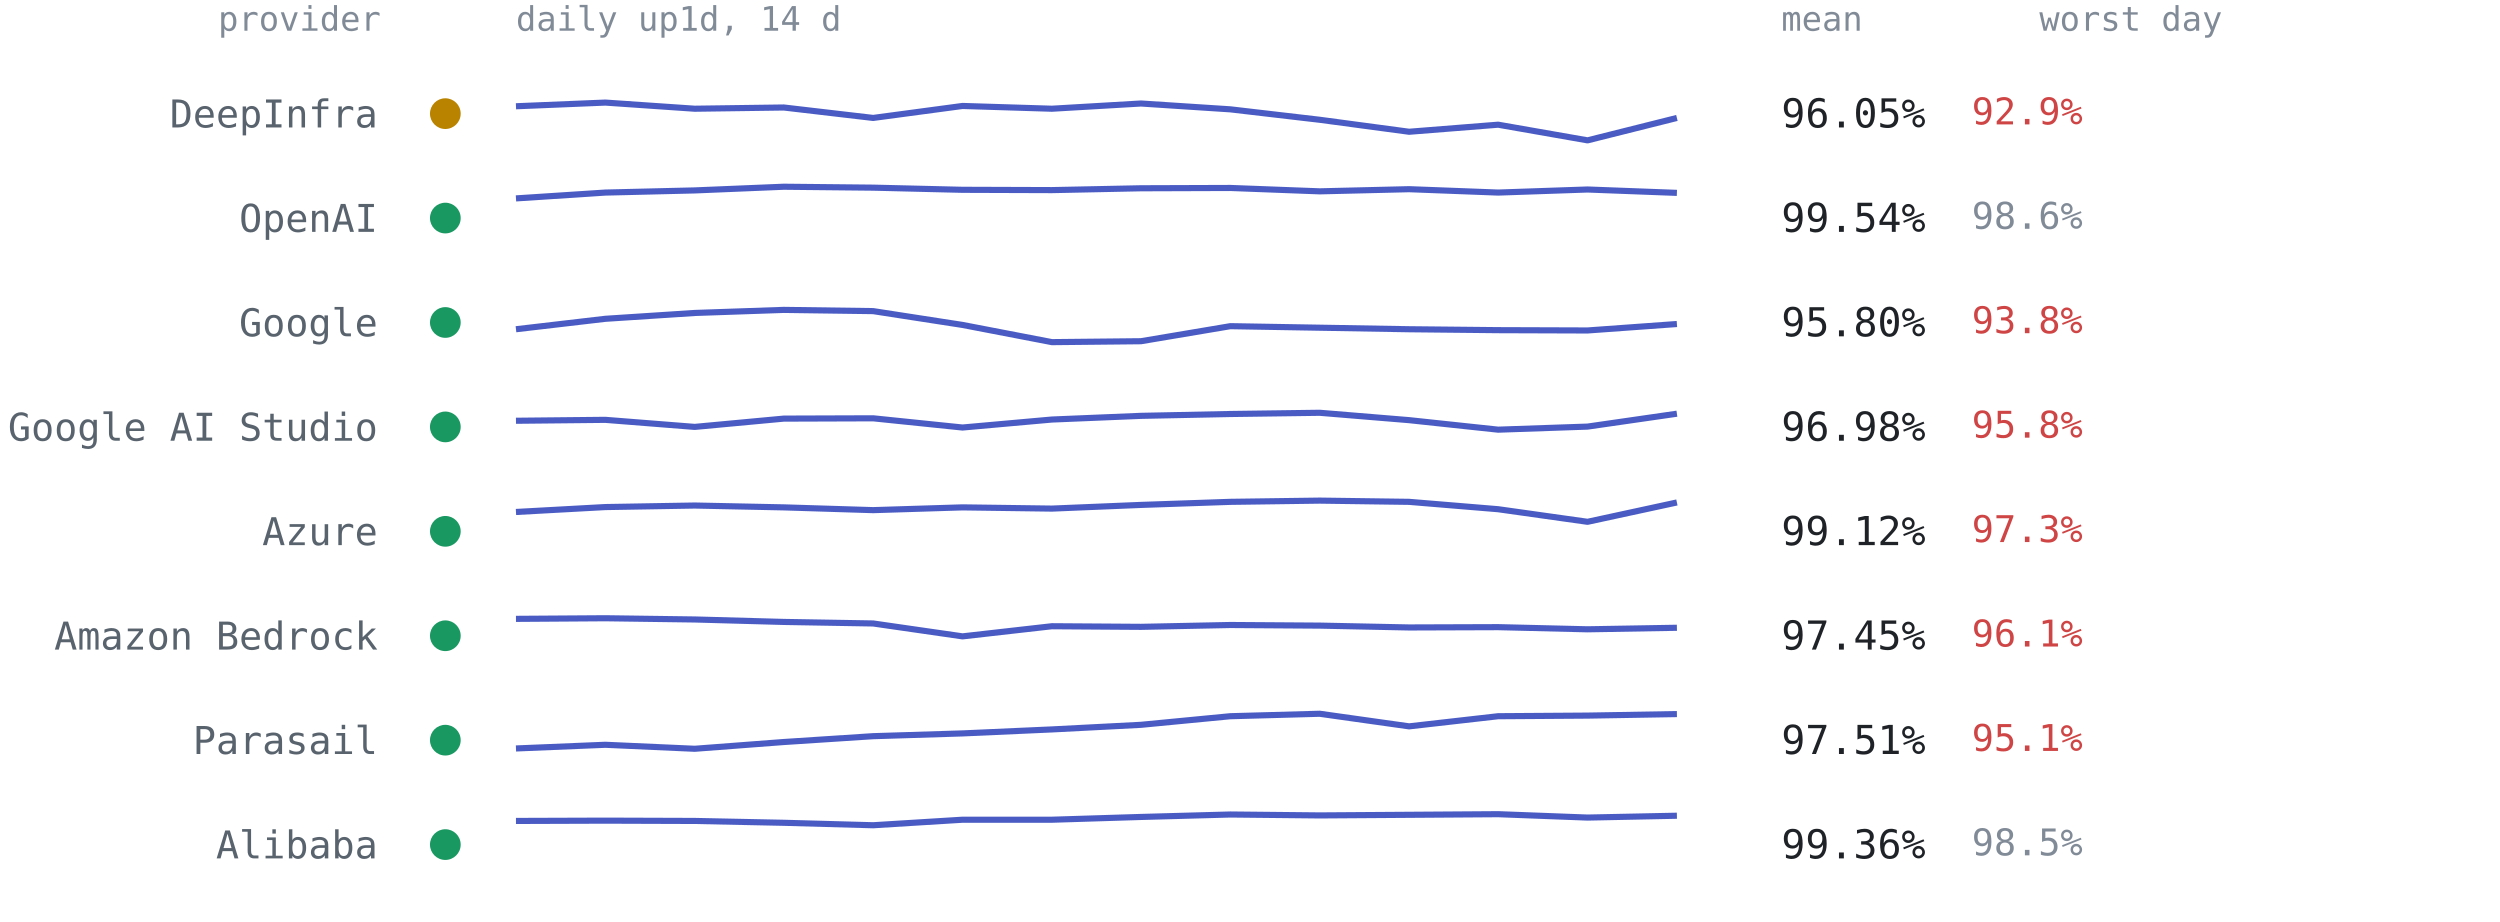
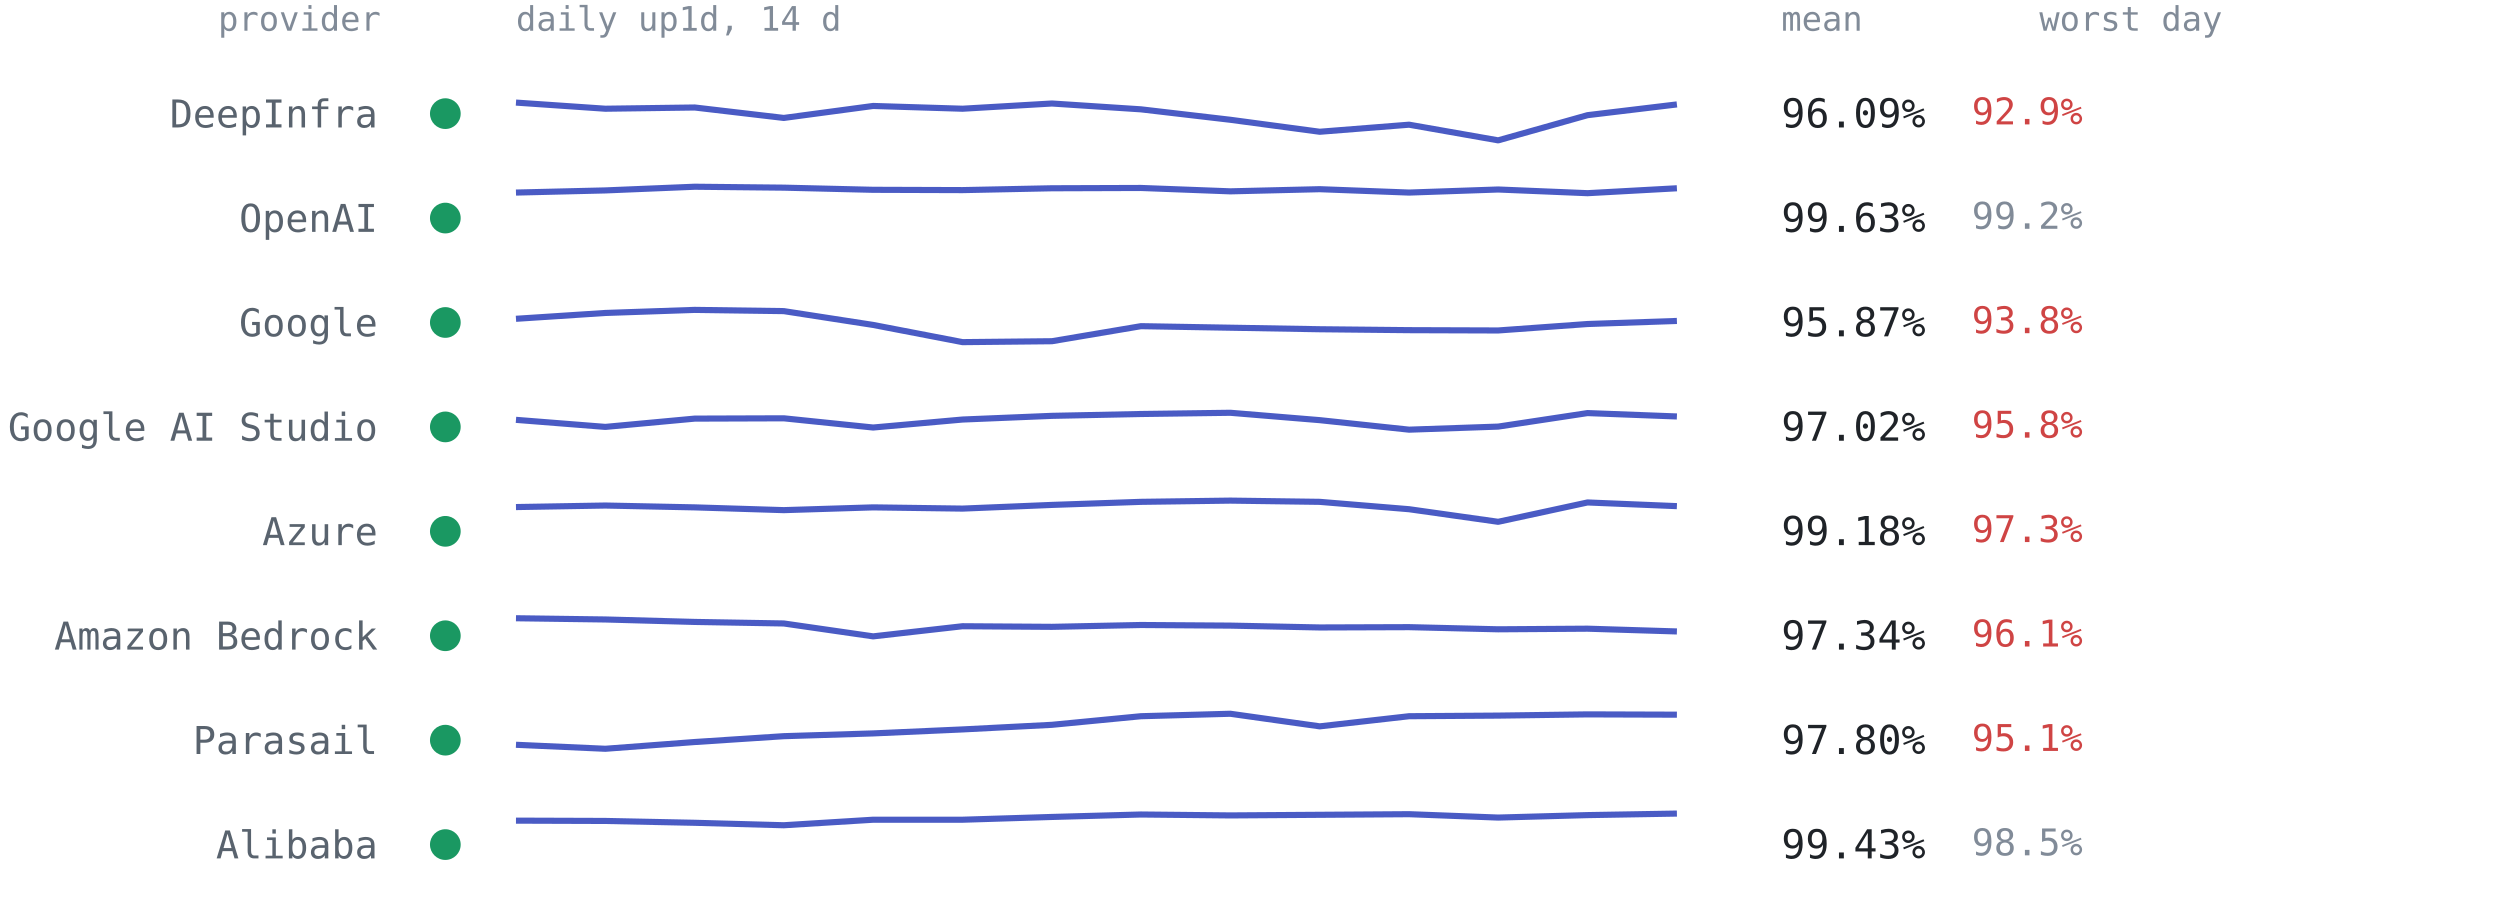
<svg xmlns="http://www.w3.org/2000/svg" viewBox="0 0 814 300" font-family="ui-monospace,SFMono-Regular,Menlo,Consolas,monospace" role="img" aria-label="Per-provider 14-day availability from up1d">
  <text x="124" y="10" text-anchor="end" style="font:11px ui-monospace,SFMono-Regular,Menlo,Consolas,monospace;fill:#818b98">provider</text>
  <text x="168" y="10" style="font:11px ui-monospace,SFMono-Regular,Menlo,Consolas,monospace;fill:#818b98">daily up1d, 14 d</text>
  <text x="580" y="10" style="font:11px ui-monospace,SFMono-Regular,Menlo,Consolas,monospace;fill:#818b98">mean</text>
  <text x="664" y="10" style="font:11px ui-monospace,SFMono-Regular,Menlo,Consolas,monospace;fill:#818b98">worst day</text>
-   <circle cx="145" cy="37.0" r="5" fill="#b98300" />
+   <circle cx="145" cy="37.0" r="5" fill="#1a9862" />
  <text x="123" y="41.5" text-anchor="end" style="font:12.5px ui-monospace,SFMono-Regular,Menlo,Consolas,monospace;fill:#59636e">DeepInfra</text>
-   <polyline points="168.0,34.6 197.1,33.4 226.2,35.4 255.2,35.0 284.3,38.4 313.4,34.5 342.5,35.4 371.5,33.7 400.6,35.6 429.7,39.0 458.8,42.9 487.8,40.6 516.9,45.7 546.0,38.4" fill="none" stroke="#4a5bc4" stroke-width="2" stroke-linejoin="round" />
-   <text x="580" y="41.5" style="font:13px ui-monospace,SFMono-Regular,Menlo,Consolas,monospace;fill:#1f2328">96.05%</text>
+   <polyline points="168.0,33.4 197.1,35.4 226.2,35.0 255.2,38.4 284.3,34.5 313.4,35.4 342.5,33.7 371.5,35.6 400.6,39.0 429.7,42.9 458.8,40.6 487.8,45.7 516.9,37.5 546.0,34.0" fill="none" stroke="#4a5bc4" stroke-width="2" stroke-linejoin="round" />
+   <text x="580" y="41.5" style="font:13px ui-monospace,SFMono-Regular,Menlo,Consolas,monospace;fill:#1f2328">96.09%</text>
  <text x="642" y="40.5" style="font:12px ui-monospace,SFMono-Regular,Menlo,Consolas,monospace;fill:#cf4444">92.9%</text>
  <circle cx="145" cy="71.0" r="5" fill="#1a9862" />
  <text x="123" y="75.5" text-anchor="end" style="font:12.5px ui-monospace,SFMono-Regular,Menlo,Consolas,monospace;fill:#59636e">OpenAI</text>
-   <polyline points="168.0,64.6 197.1,62.7 226.2,62.0 255.2,60.8 284.3,61.1 313.4,61.8 342.5,61.9 371.5,61.3 400.6,61.2 429.7,62.3 458.8,61.6 487.8,62.7 516.9,61.7 546.0,62.8" fill="none" stroke="#4a5bc4" stroke-width="2" stroke-linejoin="round" />
-   <text x="580" y="75.5" style="font:13px ui-monospace,SFMono-Regular,Menlo,Consolas,monospace;fill:#1f2328">99.54%</text>
-   <text x="642" y="74.5" style="font:12px ui-monospace,SFMono-Regular,Menlo,Consolas,monospace;fill:#818b98">98.6%</text>
+   <polyline points="168.0,62.7 197.1,62.0 226.2,60.8 255.2,61.1 284.3,61.8 313.4,61.9 342.5,61.3 371.5,61.2 400.6,62.3 429.7,61.6 458.8,62.7 487.8,61.7 516.9,62.9 546.0,61.3" fill="none" stroke="#4a5bc4" stroke-width="2" stroke-linejoin="round" />
+   <text x="580" y="75.5" style="font:13px ui-monospace,SFMono-Regular,Menlo,Consolas,monospace;fill:#1f2328">99.63%</text>
+   <text x="642" y="74.5" style="font:12px ui-monospace,SFMono-Regular,Menlo,Consolas,monospace;fill:#818b98">99.2%</text>
  <circle cx="145" cy="105.0" r="5" fill="#1a9862" />
  <text x="123" y="109.5" text-anchor="end" style="font:12.5px ui-monospace,SFMono-Regular,Menlo,Consolas,monospace;fill:#59636e">Google</text>
-   <polyline points="168.0,107.2 197.1,103.8 226.2,101.9 255.2,100.9 284.3,101.3 313.4,105.8 342.5,111.4 371.5,111.1 400.6,106.2 429.7,106.7 458.8,107.2 487.8,107.5 516.9,107.6 546.0,105.5" fill="none" stroke="#4a5bc4" stroke-width="2" stroke-linejoin="round" />
-   <text x="580" y="109.5" style="font:13px ui-monospace,SFMono-Regular,Menlo,Consolas,monospace;fill:#1f2328">95.80%</text>
+   <polyline points="168.0,103.8 197.1,101.9 226.2,100.9 255.2,101.3 284.3,105.8 313.4,111.4 342.5,111.1 371.5,106.2 400.6,106.7 429.7,107.2 458.8,107.5 487.8,107.6 516.9,105.5 546.0,104.5" fill="none" stroke="#4a5bc4" stroke-width="2" stroke-linejoin="round" />
+   <text x="580" y="109.5" style="font:13px ui-monospace,SFMono-Regular,Menlo,Consolas,monospace;fill:#1f2328">95.87%</text>
  <text x="642" y="108.5" style="font:12px ui-monospace,SFMono-Regular,Menlo,Consolas,monospace;fill:#cf4444">93.8%</text>
  <circle cx="145" cy="139.0" r="5" fill="#1a9862" />
  <text x="123" y="143.5" text-anchor="end" style="font:12.5px ui-monospace,SFMono-Regular,Menlo,Consolas,monospace;fill:#59636e">Google AI Studio</text>
-   <polyline points="168.0,137.0 197.1,136.7 226.2,139.0 255.2,136.3 284.3,136.2 313.4,139.2 342.5,136.6 371.5,135.4 400.6,134.8 429.7,134.4 458.8,136.8 487.8,139.9 516.9,138.9 546.0,134.7" fill="none" stroke="#4a5bc4" stroke-width="2" stroke-linejoin="round" />
-   <text x="580" y="143.5" style="font:13px ui-monospace,SFMono-Regular,Menlo,Consolas,monospace;fill:#1f2328">96.98%</text>
+   <polyline points="168.0,136.7 197.1,139.0 226.2,136.3 255.2,136.2 284.3,139.2 313.4,136.6 342.5,135.4 371.5,134.8 400.6,134.4 429.7,136.8 458.8,139.9 487.8,138.9 516.9,134.5 546.0,135.6" fill="none" stroke="#4a5bc4" stroke-width="2" stroke-linejoin="round" />
+   <text x="580" y="143.5" style="font:13px ui-monospace,SFMono-Regular,Menlo,Consolas,monospace;fill:#1f2328">97.02%</text>
  <text x="642" y="142.5" style="font:12px ui-monospace,SFMono-Regular,Menlo,Consolas,monospace;fill:#cf4444">95.8%</text>
  <circle cx="145" cy="173.0" r="5" fill="#1a9862" />
  <text x="123" y="177.5" text-anchor="end" style="font:12.5px ui-monospace,SFMono-Regular,Menlo,Consolas,monospace;fill:#59636e">Azure</text>
-   <polyline points="168.0,166.7 197.1,165.1 226.2,164.6 255.2,165.2 284.3,166.1 313.4,165.2 342.5,165.6 371.5,164.4 400.6,163.4 429.7,163.0 458.8,163.4 487.8,165.8 516.9,169.9 546.0,163.6" fill="none" stroke="#4a5bc4" stroke-width="2" stroke-linejoin="round" />
-   <text x="580" y="177.5" style="font:13px ui-monospace,SFMono-Regular,Menlo,Consolas,monospace;fill:#1f2328">99.12%</text>
+   <polyline points="168.0,165.1 197.1,164.6 226.2,165.2 255.2,166.1 284.3,165.2 313.4,165.6 342.5,164.4 371.5,163.4 400.6,163.0 429.7,163.4 458.8,165.8 487.8,169.9 516.9,163.6 546.0,164.8" fill="none" stroke="#4a5bc4" stroke-width="2" stroke-linejoin="round" />
+   <text x="580" y="177.5" style="font:13px ui-monospace,SFMono-Regular,Menlo,Consolas,monospace;fill:#1f2328">99.18%</text>
  <text x="642" y="176.5" style="font:12px ui-monospace,SFMono-Regular,Menlo,Consolas,monospace;fill:#cf4444">97.3%</text>
  <circle cx="145" cy="207.0" r="5" fill="#1a9862" />
  <text x="123" y="211.5" text-anchor="end" style="font:12.5px ui-monospace,SFMono-Regular,Menlo,Consolas,monospace;fill:#59636e">Amazon Bedrock</text>
-   <polyline points="168.0,201.5 197.1,201.3 226.2,201.7 255.2,202.5 284.3,203.0 313.4,207.2 342.5,203.9 371.5,204.1 400.6,203.5 429.7,203.7 458.8,204.3 487.8,204.2 516.9,204.9 546.0,204.4" fill="none" stroke="#4a5bc4" stroke-width="2" stroke-linejoin="round" />
-   <text x="580" y="211.5" style="font:13px ui-monospace,SFMono-Regular,Menlo,Consolas,monospace;fill:#1f2328">97.45%</text>
+   <polyline points="168.0,201.3 197.1,201.7 226.2,202.5 255.2,203.0 284.3,207.2 313.4,203.9 342.5,204.1 371.5,203.5 400.6,203.7 429.7,204.3 458.8,204.2 487.8,204.9 516.9,204.7 546.0,205.6" fill="none" stroke="#4a5bc4" stroke-width="2" stroke-linejoin="round" />
+   <text x="580" y="211.5" style="font:13px ui-monospace,SFMono-Regular,Menlo,Consolas,monospace;fill:#1f2328">97.34%</text>
  <text x="642" y="210.5" style="font:12px ui-monospace,SFMono-Regular,Menlo,Consolas,monospace;fill:#cf4444">96.1%</text>
  <circle cx="145" cy="241.0" r="5" fill="#1a9862" />
  <text x="123" y="245.5" text-anchor="end" style="font:12.5px ui-monospace,SFMono-Regular,Menlo,Consolas,monospace;fill:#59636e">Parasail</text>
-   <polyline points="168.0,243.7 197.1,242.5 226.2,243.8 255.2,241.6 284.3,239.7 313.4,238.8 342.5,237.5 371.5,236.0 400.6,233.2 429.7,232.4 458.8,236.5 487.8,233.2 516.9,233.0 546.0,232.5" fill="none" stroke="#4a5bc4" stroke-width="2" stroke-linejoin="round" />
-   <text x="580" y="245.5" style="font:13px ui-monospace,SFMono-Regular,Menlo,Consolas,monospace;fill:#1f2328">97.51%</text>
+   <polyline points="168.0,242.5 197.1,243.8 226.2,241.6 255.2,239.7 284.3,238.8 313.4,237.5 342.5,236.0 371.5,233.2 400.6,232.4 429.7,236.5 458.8,233.2 487.8,233.0 516.9,232.6 546.0,232.7" fill="none" stroke="#4a5bc4" stroke-width="2" stroke-linejoin="round" />
+   <text x="580" y="245.5" style="font:13px ui-monospace,SFMono-Regular,Menlo,Consolas,monospace;fill:#1f2328">97.80%</text>
  <text x="642" y="244.5" style="font:12px ui-monospace,SFMono-Regular,Menlo,Consolas,monospace;fill:#cf4444">95.1%</text>
  <circle cx="145" cy="275.0" r="5" fill="#1a9862" />
  <text x="123" y="279.5" text-anchor="end" style="font:12.5px ui-monospace,SFMono-Regular,Menlo,Consolas,monospace;fill:#59636e">Alibaba</text>
-   <polyline points="168.0,267.3 197.1,267.2 226.2,267.3 255.2,267.9 284.3,268.7 313.4,266.9 342.5,266.9 371.5,266.0 400.6,265.2 429.7,265.5 458.8,265.3 487.8,265.1 516.9,266.2 546.0,265.6" fill="none" stroke="#4a5bc4" stroke-width="2" stroke-linejoin="round" />
-   <text x="580" y="279.5" style="font:13px ui-monospace,SFMono-Regular,Menlo,Consolas,monospace;fill:#1f2328">99.36%</text>
+   <polyline points="168.0,267.2 197.1,267.3 226.2,267.9 255.2,268.7 284.3,266.9 313.4,266.9 342.5,266.0 371.5,265.2 400.6,265.5 429.7,265.3 458.8,265.1 487.8,266.2 516.9,265.4 546.0,264.9" fill="none" stroke="#4a5bc4" stroke-width="2" stroke-linejoin="round" />
+   <text x="580" y="279.5" style="font:13px ui-monospace,SFMono-Regular,Menlo,Consolas,monospace;fill:#1f2328">99.43%</text>
  <text x="642" y="278.5" style="font:12px ui-monospace,SFMono-Regular,Menlo,Consolas,monospace;fill:#818b98">98.5%</text>
</svg>
